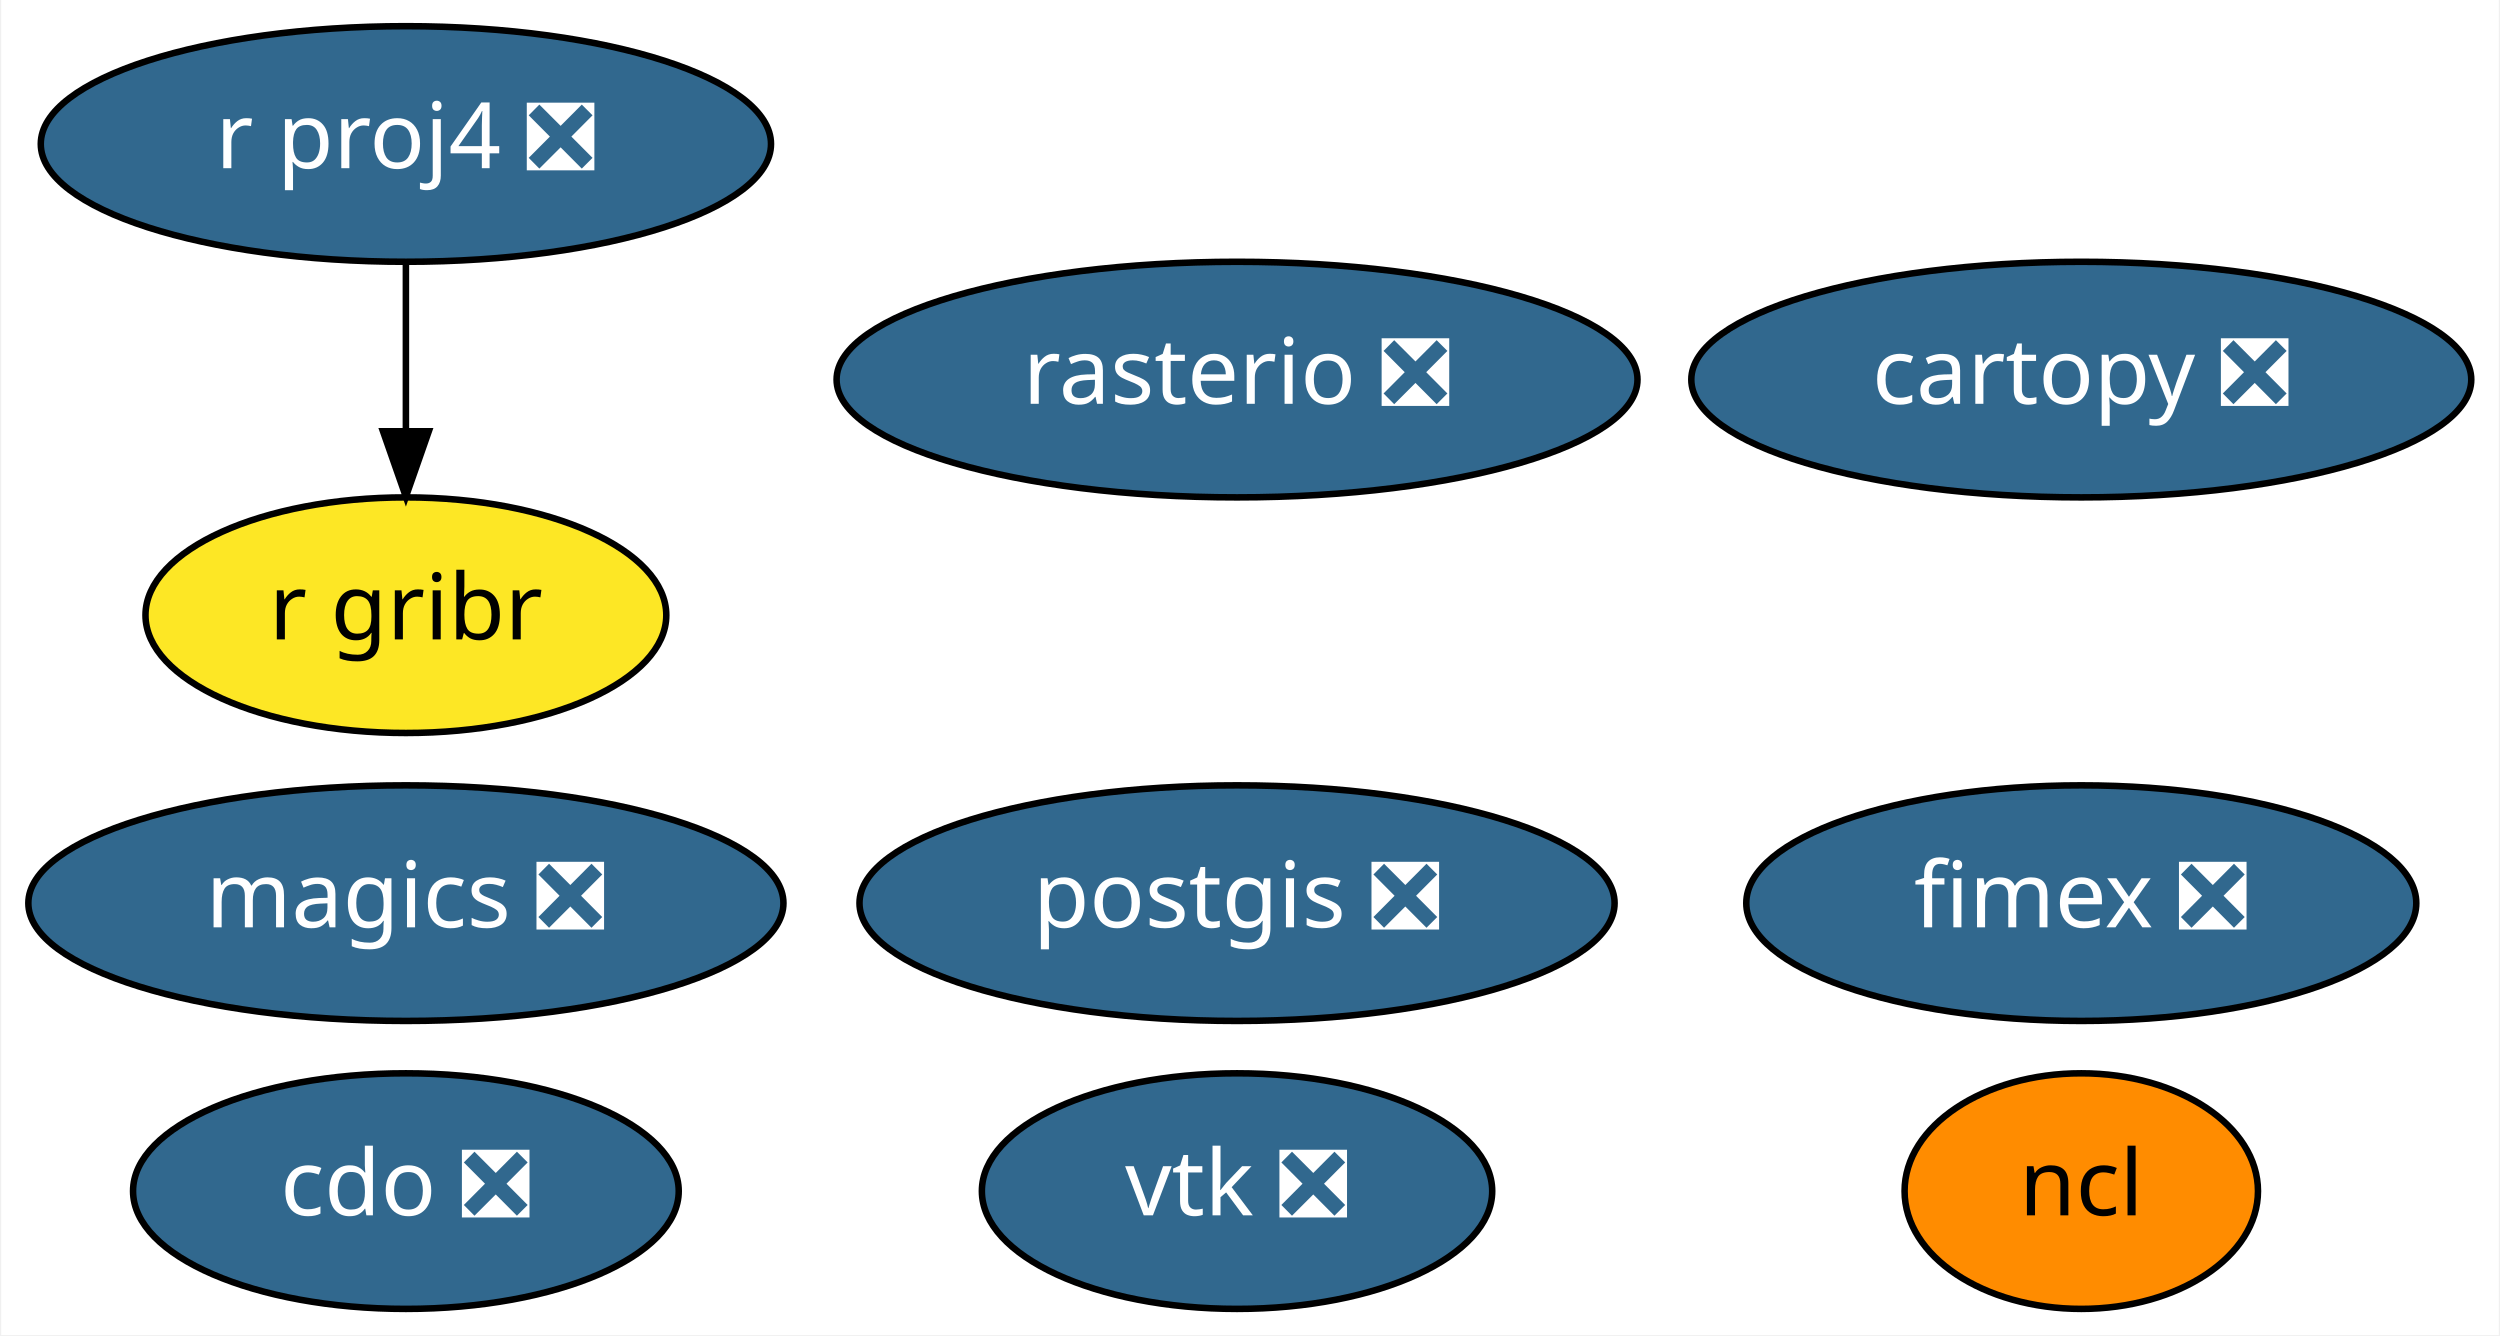
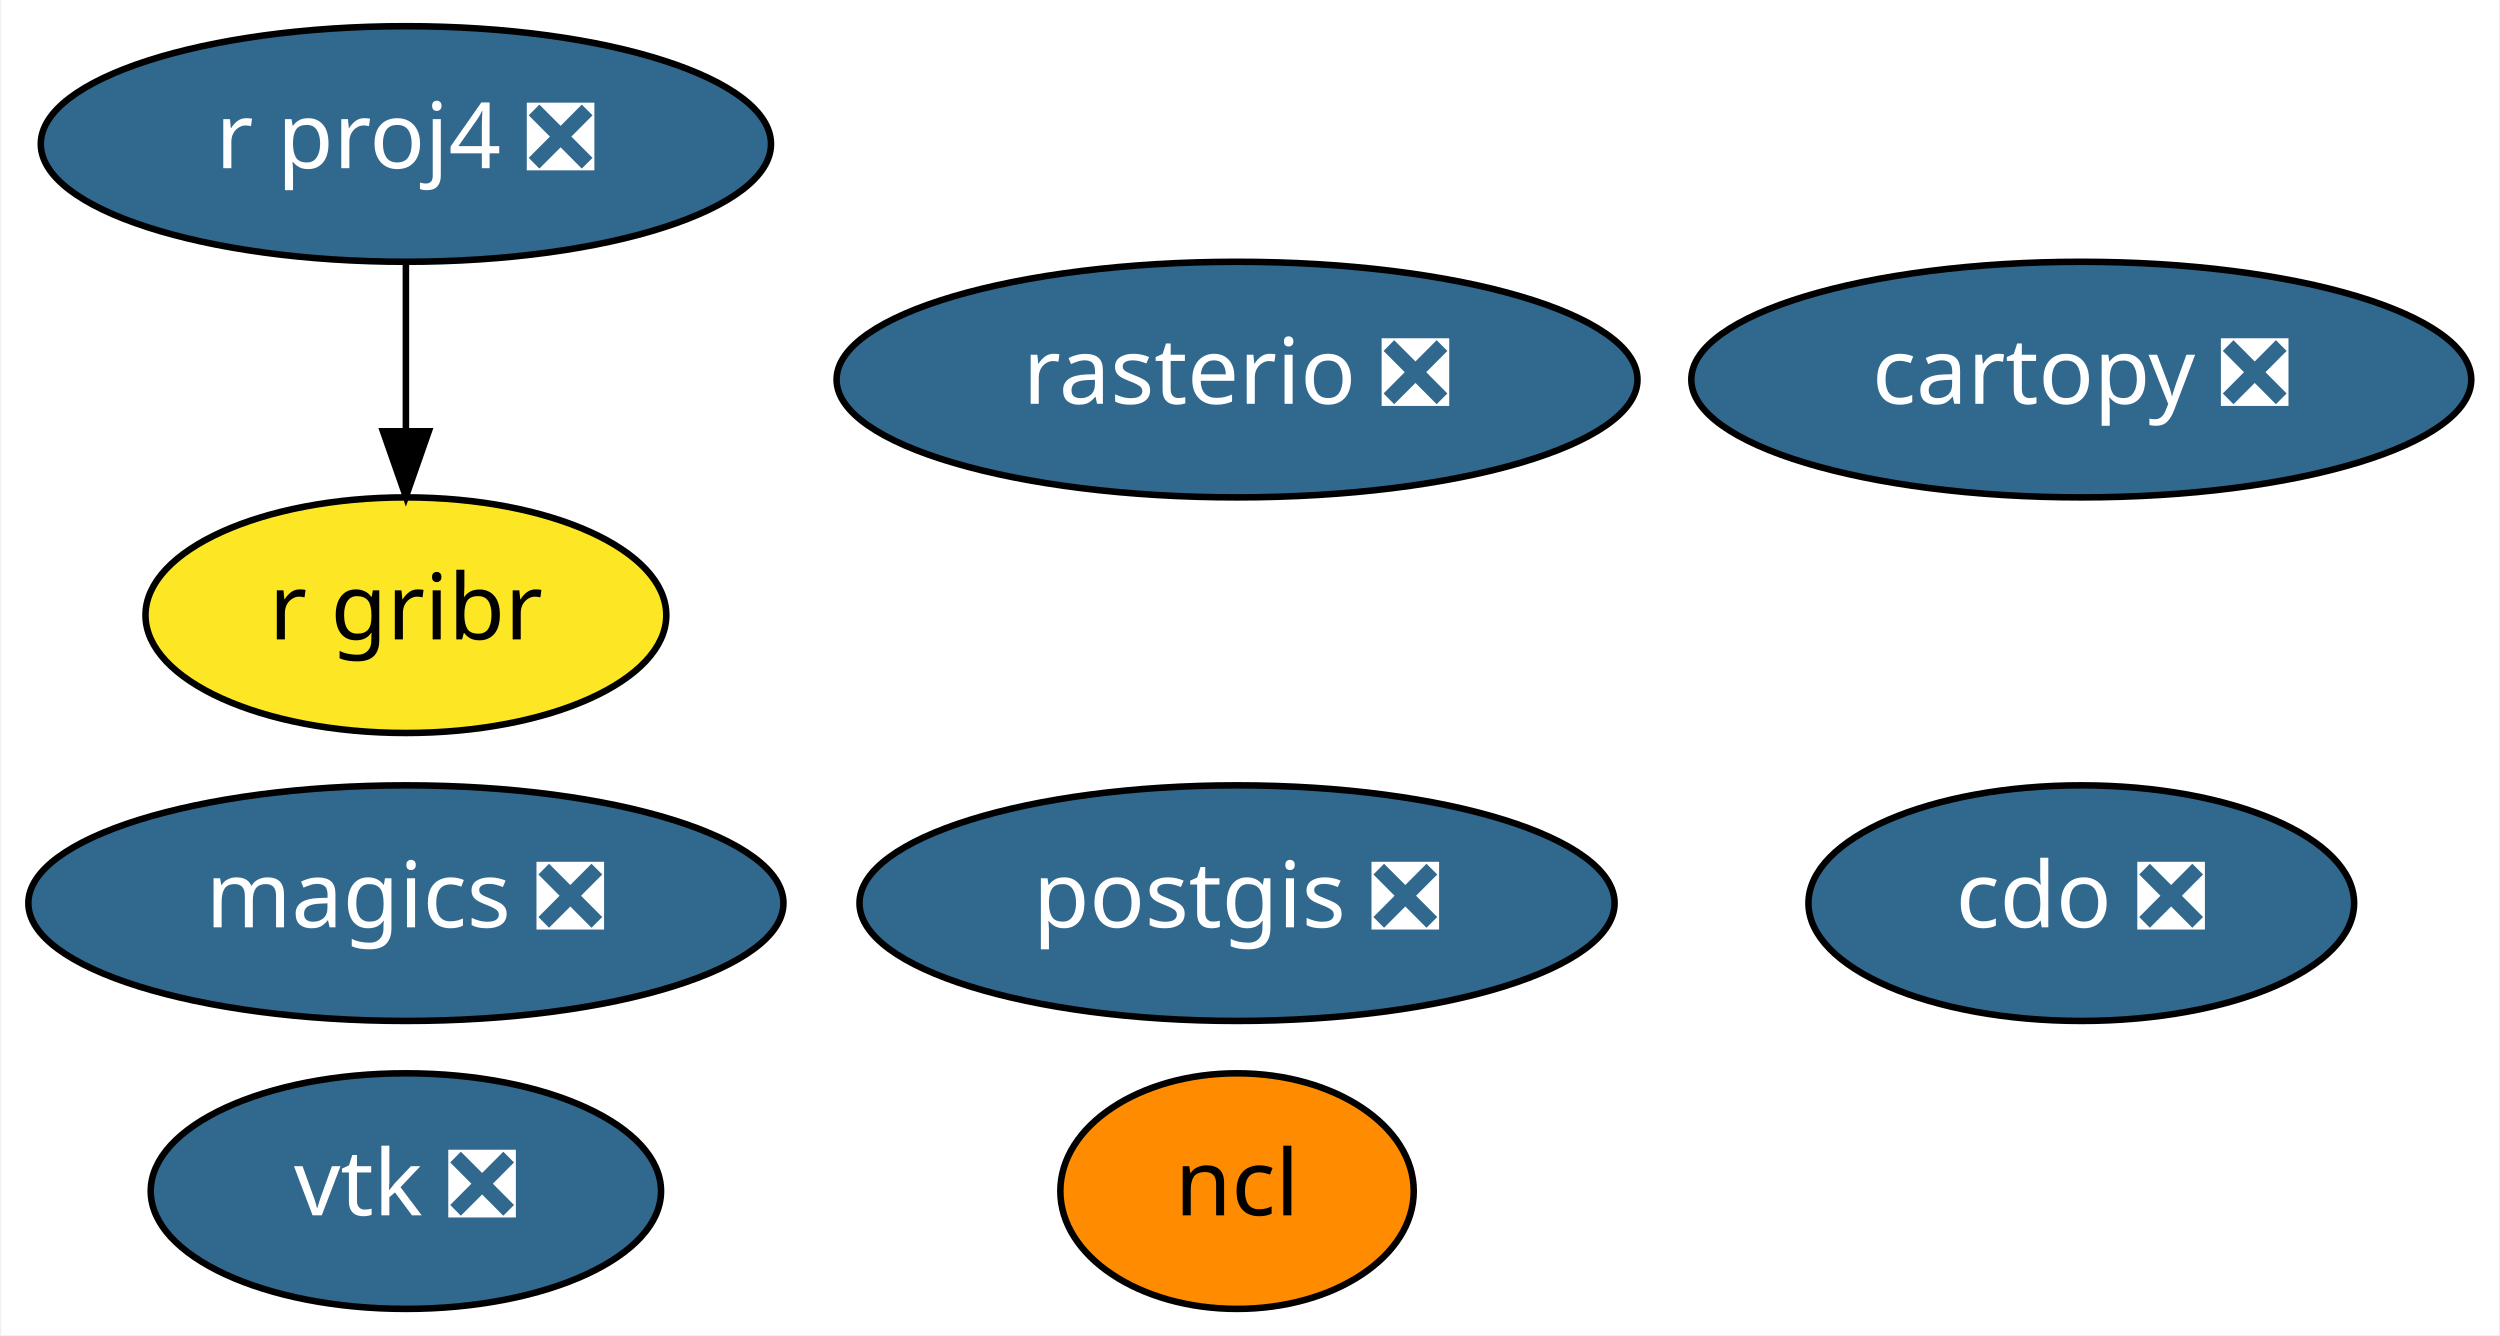
<svg xmlns="http://www.w3.org/2000/svg" xmlns:xlink="http://www.w3.org/1999/xlink" width="382pt" height="204pt" viewBox="0.00 0.00 381.64 204.00">
  <g id="graph0" class="graph" transform="scale(1 1) rotate(0) translate(4 200)">
    <polygon fill="white" stroke="transparent" points="-4,4 -4,-200 377.64,-200 377.64,4 -4,4" />
    <g id="node1" class="node">
      <g id="a_node1">
        <a xlink:href="https://github.com/conda-forge/cartopy-feedstock/pull/106" xlink:title="cartopy ❎">
          <ellipse fill="#31688e" stroke="black" cx="313.84" cy="-142" rx="59.59" ry="18" />
          <text text-anchor="middle" x="313.84" y="-138.3" font-family="Times-Roman" font-size="14.00" fill="white">cartopy ❎</text>
        </a>
      </g>
    </g>
    <g id="node2" class="node">
      <g id="a_node2">
        <a xlink:href="https://github.com/conda-forge/cdo-feedstock/pull/89" xlink:title="cdo ❎">
-           <ellipse fill="#31688e" stroke="black" cx="57.84" cy="-18" rx="41.69" ry="18" />
-           <text text-anchor="middle" x="57.84" y="-14.3" font-family="Times-Roman" font-size="14.00" fill="white">cdo ❎</text>
+           <ellipse fill="#31688e" stroke="black" cx="313.84" cy="-62" rx="41.69" ry="18" />
+           <text text-anchor="middle" x="313.84" y="-58.3" font-family="Times-Roman" font-size="14.00" fill="white">cdo ❎</text>
        </a>
      </g>
    </g>
    <g id="node3" class="node">
      <g id="a_node3">
        <a xlink:href="https://github.com/conda-forge/magics-feedstock/pull/88" xlink:title="magics ❎">
          <ellipse fill="#31688e" stroke="black" cx="57.84" cy="-62" rx="57.69" ry="18" />
          <text text-anchor="middle" x="57.84" y="-58.3" font-family="Times-Roman" font-size="14.00" fill="white">magics ❎</text>
        </a>
      </g>
    </g>
    <g id="node4" class="node">
      <g id="a_node4">
        <a xlink:href="https://github.com/conda-forge/ncl-feedstock" xlink:title="ncl">
-           <ellipse fill="#ff8c00" stroke="black" cx="313.84" cy="-18" rx="27" ry="18" />
-           <text text-anchor="middle" x="313.84" y="-14.3" font-family="Times-Roman" font-size="14.00">ncl</text>
+           <ellipse fill="#ff8c00" stroke="black" cx="184.84" cy="-18" rx="27" ry="18" />
+           <text text-anchor="middle" x="184.84" y="-14.3" font-family="Times-Roman" font-size="14.00">ncl</text>
        </a>
      </g>
    </g>
    <g id="node5" class="node">
      <g id="a_node5">
        <a xlink:href="https://github.com/conda-forge/postgis-feedstock/pull/52" xlink:title="postgis ❎">
          <ellipse fill="#31688e" stroke="black" cx="184.84" cy="-62" rx="57.69" ry="18" />
          <text text-anchor="middle" x="184.84" y="-58.3" font-family="Times-Roman" font-size="14.00" fill="white">postgis ❎</text>
        </a>
      </g>
    </g>
    <g id="node6" class="node">
      <g id="a_node6">
        <a xlink:href="https://github.com/conda-forge/r-proj4-feedstock/pull/25" xlink:title="r proj4 ❎">
          <ellipse fill="#31688e" stroke="black" cx="57.84" cy="-178" rx="55.79" ry="18" />
          <text text-anchor="middle" x="57.84" y="-174.3" font-family="Times-Roman" font-size="14.00" fill="white">r proj4 ❎</text>
        </a>
      </g>
    </g>
    <g id="node9" class="node">
      <g id="a_node9">
        <a xlink:href="https://github.com/conda-forge/r-gribr-feedstock" xlink:title="r gribr">
          <ellipse fill="#fde725" stroke="black" cx="57.84" cy="-106" rx="39.79" ry="18" />
          <text text-anchor="middle" x="57.84" y="-102.3" font-family="Times-Roman" font-size="14.00">r gribr</text>
        </a>
      </g>
    </g>
    <g id="edge1" class="edge">
      <path fill="none" stroke="black" d="M57.84,-159.7C57.84,-151.98 57.84,-142.71 57.84,-134.11" />
      <polygon fill="black" stroke="black" points="61.34,-134.1 57.84,-124.1 54.34,-134.1 61.34,-134.1" />
    </g>
    <g id="node7" class="node">
      <g id="a_node7">
        <a xlink:href="https://github.com/conda-forge/rasterio-feedstock/pull/194" xlink:title="rasterio ❎">
          <ellipse fill="#31688e" stroke="black" cx="184.84" cy="-142" rx="61.19" ry="18" />
          <text text-anchor="middle" x="184.84" y="-138.3" font-family="Times-Roman" font-size="14.00" fill="white">rasterio ❎</text>
        </a>
      </g>
    </g>
    <g id="node8" class="node">
      <g id="a_node8">
        <a xlink:href="https://github.com/conda-forge/vtk-feedstock/pull/167" xlink:title="vtk ❎">
-           <ellipse fill="#31688e" stroke="black" cx="184.84" cy="-18" rx="38.99" ry="18" />
-           <text text-anchor="middle" x="184.84" y="-14.3" font-family="Times-Roman" font-size="14.00" fill="white">vtk ❎</text>
-         </a>
-       </g>
-     </g>
-     <g id="node10" class="node">
-       <g id="a_node10">
-         <a xlink:href="https://github.com/conda-forge/fimex-feedstock/pull/3" xlink:title="fimex ❎">
-           <ellipse fill="#31688e" stroke="black" cx="313.84" cy="-62" rx="51.19" ry="18" />
-           <text text-anchor="middle" x="313.84" y="-58.3" font-family="Times-Roman" font-size="14.00" fill="white">fimex ❎</text>
+           <ellipse fill="#31688e" stroke="black" cx="57.84" cy="-18" rx="38.99" ry="18" />
+           <text text-anchor="middle" x="57.84" y="-14.3" font-family="Times-Roman" font-size="14.00" fill="white">vtk ❎</text>
        </a>
      </g>
    </g>
  </g>
</svg>
